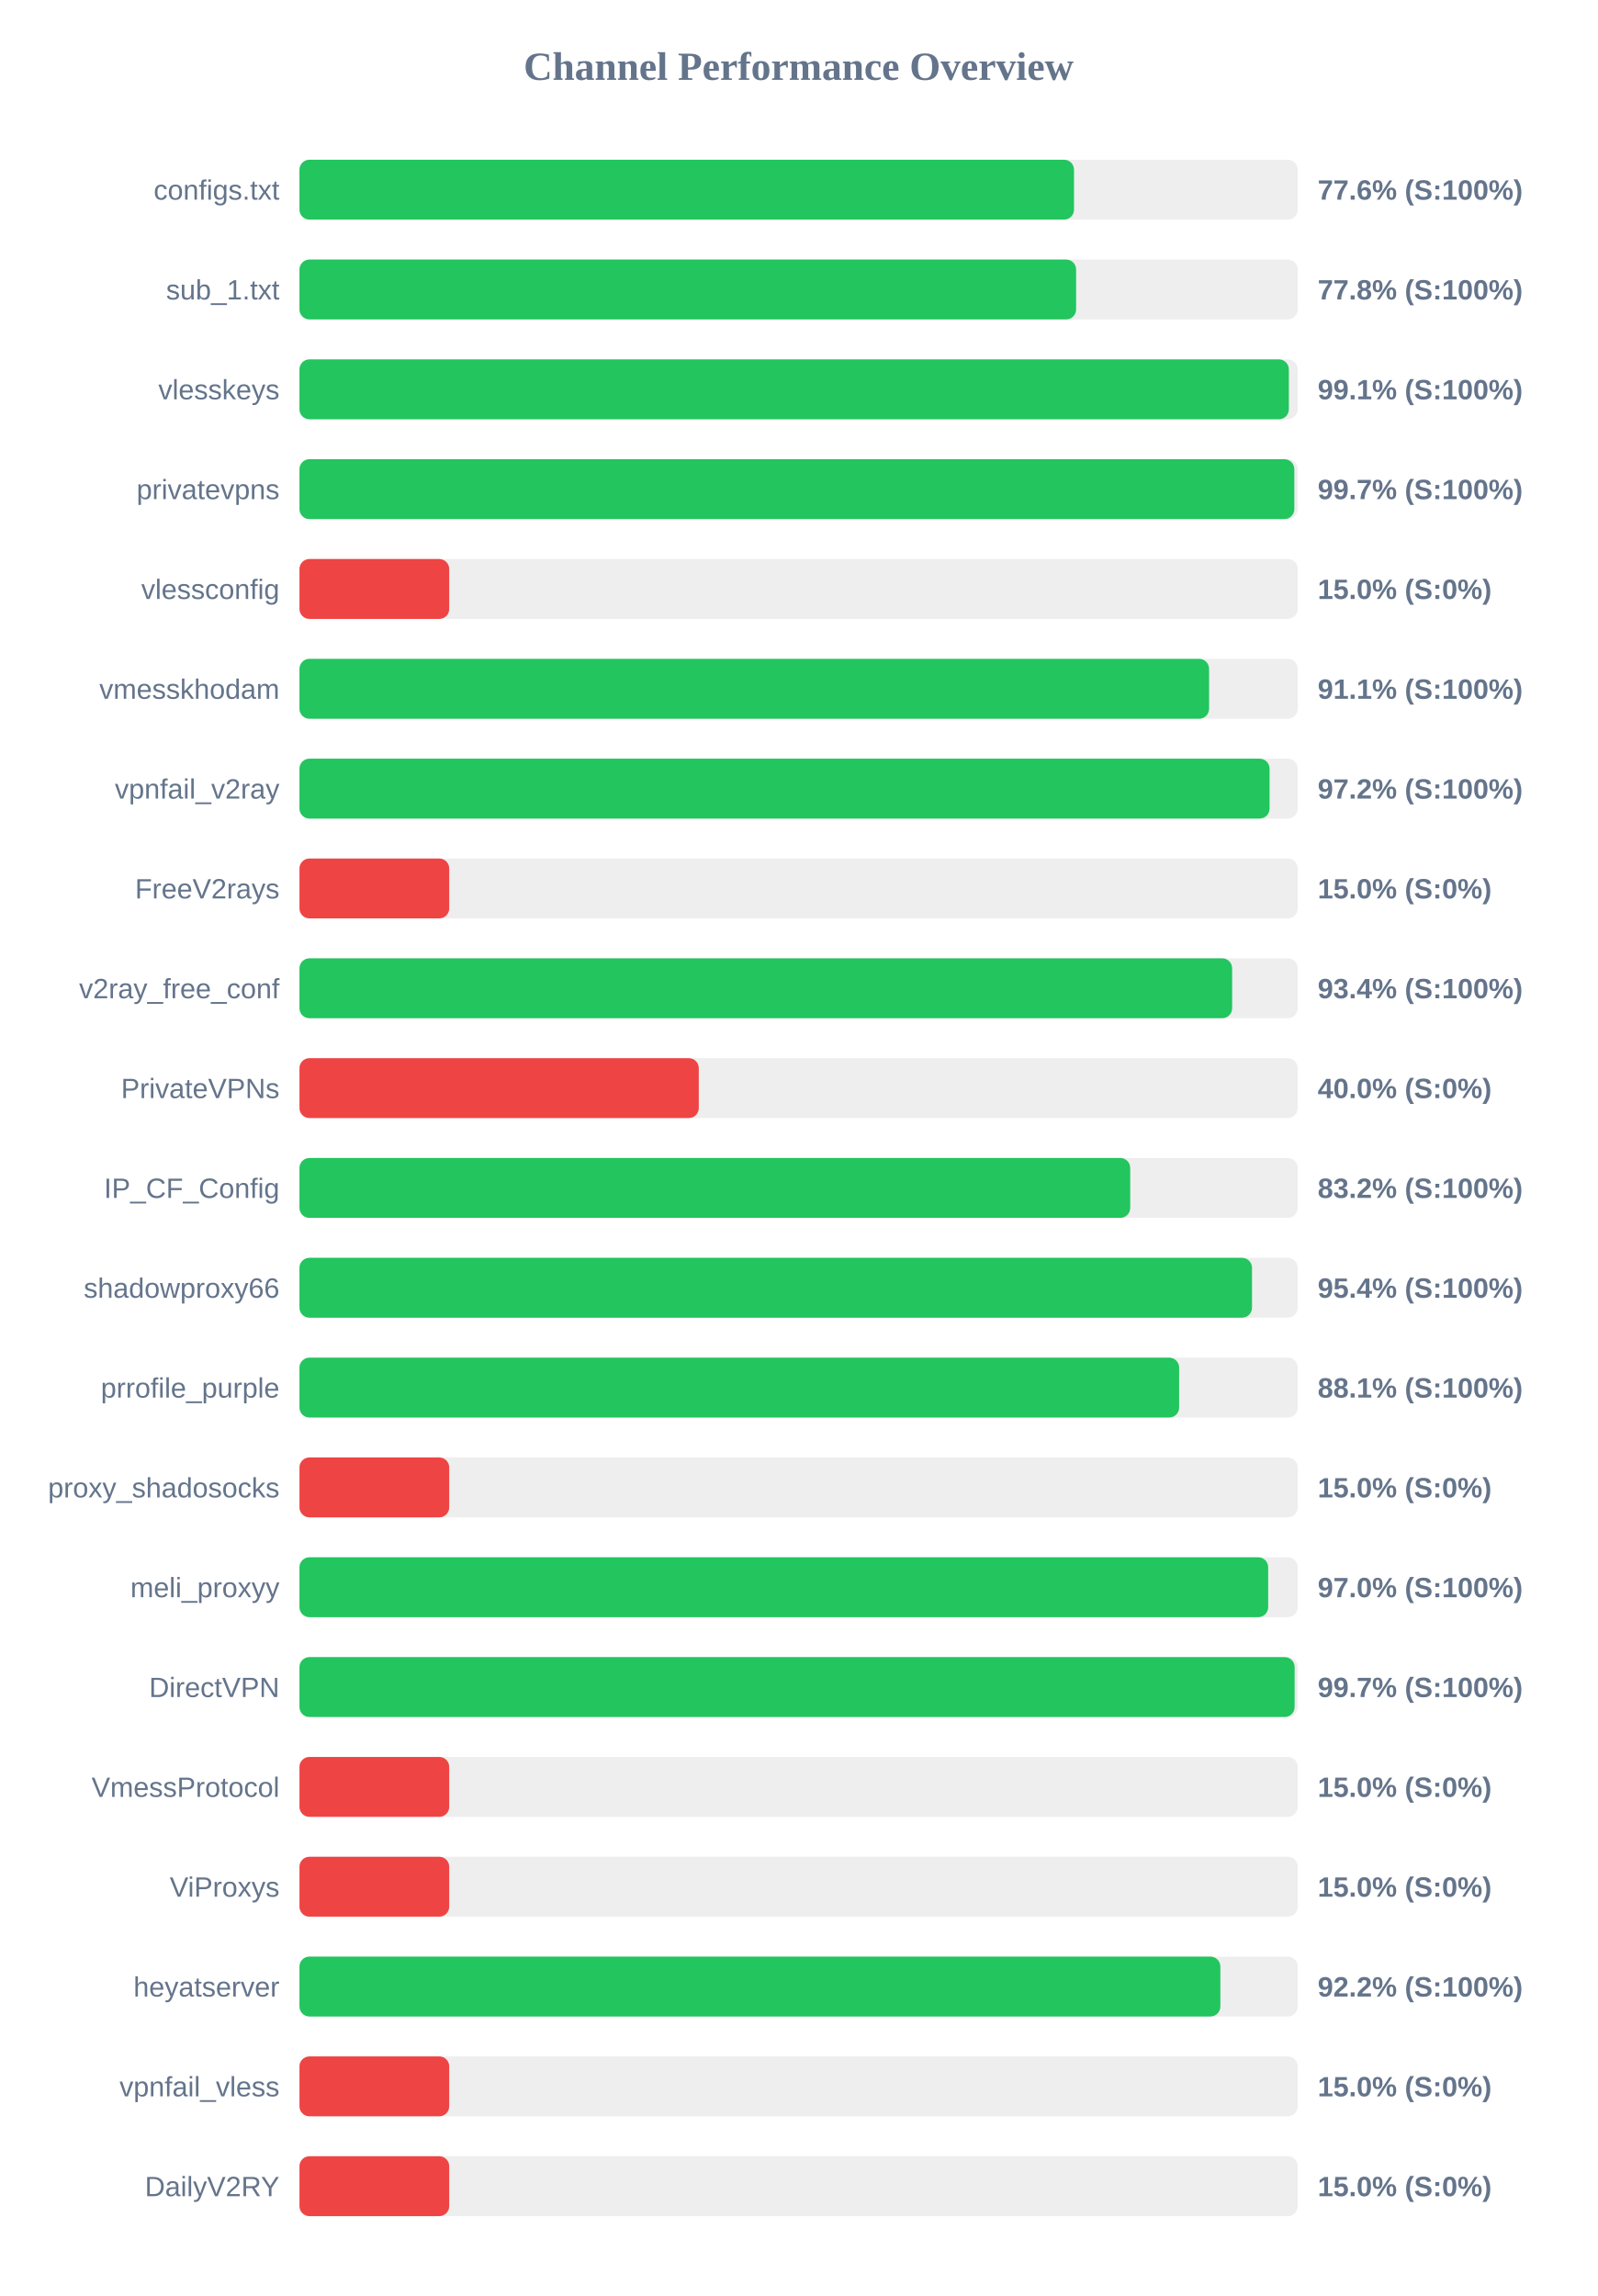
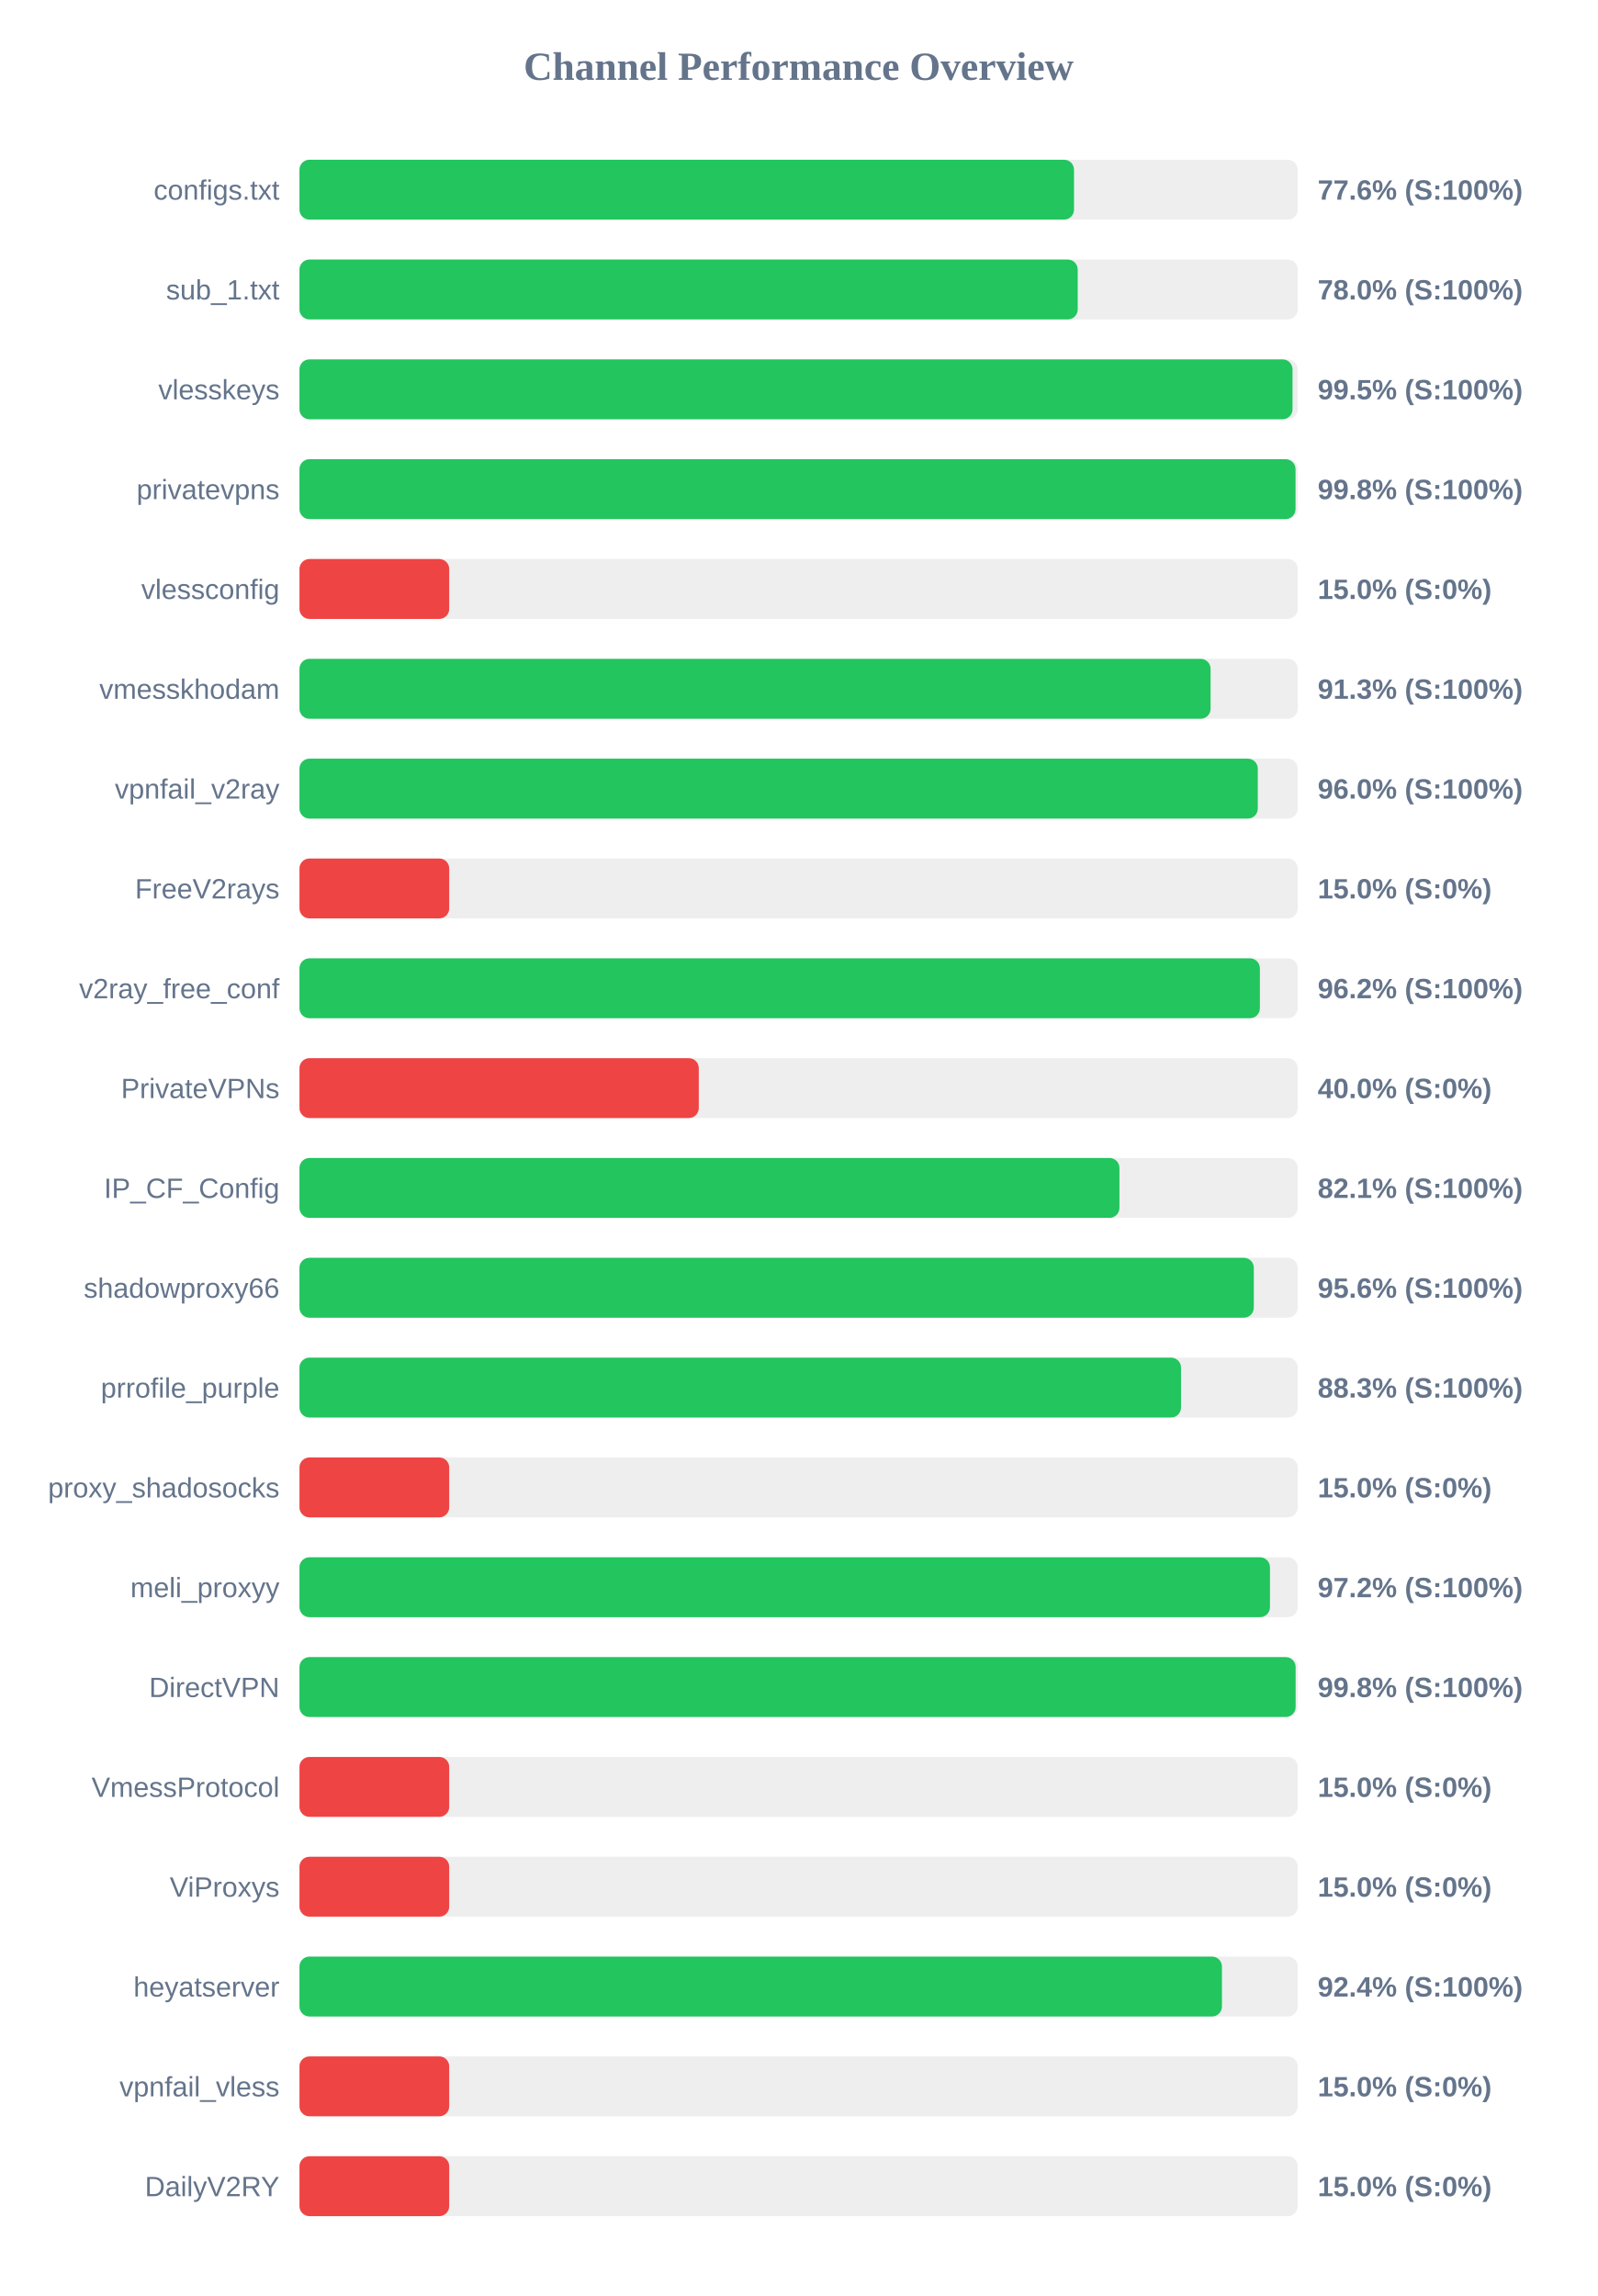
<svg xmlns="http://www.w3.org/2000/svg" width="800" height="1150" version="1.1">
  <style>
        .row { font: 14px Arial; fill: #64748b; }
        .score { font: bold 14px Arial; fill: #64748b; }
    </style>
  <text x="400" y="40" text-anchor="middle" font-size="20px" font-weight="bold" fill="#64748b">Channel Performance Overview</text>
  <rect x="150" y="80" width="500" height="30" fill="#eee" rx="5" />
  <rect x="150" y="80" width="387.95" height="30" fill="#22c55e" rx="5" />
  <text x="140" y="100" text-anchor="end" class="row">configs.txt</text>
  <text x="660" y="100" text-anchor="start" class="score">77.6% (S:100%)</text>
  <rect x="150" y="130" width="500" height="30" fill="#eee" rx="5" />
-   <rect x="150" y="130" width="389.0" height="30" fill="#22c55e" rx="5" />
+   <rect x="150" y="130" width="389.8" height="30" fill="#22c55e" rx="5" />
  <text x="140" y="150" text-anchor="end" class="row">sub_1.txt</text>
-   <text x="660" y="150" text-anchor="start" class="score">77.8% (S:100%)</text>
+   <text x="660" y="150" text-anchor="start" class="score">78.0% (S:100%)</text>
  <rect x="150" y="180" width="500" height="30" fill="#eee" rx="5" />
-   <rect x="150" y="180" width="495.55" height="30" fill="#22c55e" rx="5" />
+   <rect x="150" y="180" width="497.4" height="30" fill="#22c55e" rx="5" />
  <text x="140" y="200" text-anchor="end" class="row">vlesskeys</text>
-   <text x="660" y="200" text-anchor="start" class="score">99.1% (S:100%)</text>
+   <text x="660" y="200" text-anchor="start" class="score">99.5% (S:100%)</text>
  <rect x="150" y="230" width="500" height="30" fill="#eee" rx="5" />
-   <rect x="150" y="230" width="498.3" height="30" fill="#22c55e" rx="5" />
+   <rect x="150" y="230" width="498.9" height="30" fill="#22c55e" rx="5" />
  <text x="140" y="250" text-anchor="end" class="row">privatevpns</text>
-   <text x="660" y="250" text-anchor="start" class="score">99.7% (S:100%)</text>
+   <text x="660" y="250" text-anchor="start" class="score">99.8% (S:100%)</text>
  <rect x="150" y="280" width="500" height="30" fill="#eee" rx="5" />
  <rect x="150" y="280" width="75.0" height="30" fill="#ef4444" rx="5" />
  <text x="140" y="300" text-anchor="end" class="row">vlessconfig</text>
  <text x="660" y="300" text-anchor="start" class="score">15.0% (S:0%)</text>
  <rect x="150" y="330" width="500" height="30" fill="#eee" rx="5" />
-   <rect x="150" y="330" width="455.6" height="30" fill="#22c55e" rx="5" />
+   <rect x="150" y="330" width="456.35" height="30" fill="#22c55e" rx="5" />
  <text x="140" y="350" text-anchor="end" class="row">vmesskhodam</text>
-   <text x="660" y="350" text-anchor="start" class="score">91.1% (S:100%)</text>
+   <text x="660" y="350" text-anchor="start" class="score">91.3% (S:100%)</text>
  <rect x="150" y="380" width="500" height="30" fill="#eee" rx="5" />
-   <rect x="150" y="380" width="485.9" height="30" fill="#22c55e" rx="5" />
+   <rect x="150" y="380" width="480.0" height="30" fill="#22c55e" rx="5" />
  <text x="140" y="400" text-anchor="end" class="row">vpnfail_v2ray</text>
-   <text x="660" y="400" text-anchor="start" class="score">97.2% (S:100%)</text>
+   <text x="660" y="400" text-anchor="start" class="score">96.0% (S:100%)</text>
  <rect x="150" y="430" width="500" height="30" fill="#eee" rx="5" />
  <rect x="150" y="430" width="75.0" height="30" fill="#ef4444" rx="5" />
  <text x="140" y="450" text-anchor="end" class="row">FreeV2rays</text>
  <text x="660" y="450" text-anchor="start" class="score">15.0% (S:0%)</text>
  <rect x="150" y="480" width="500" height="30" fill="#eee" rx="5" />
-   <rect x="150" y="480" width="467.15" height="30" fill="#22c55e" rx="5" />
+   <rect x="150" y="480" width="481.05" height="30" fill="#22c55e" rx="5" />
  <text x="140" y="500" text-anchor="end" class="row">v2ray_free_conf</text>
-   <text x="660" y="500" text-anchor="start" class="score">93.4% (S:100%)</text>
+   <text x="660" y="500" text-anchor="start" class="score">96.2% (S:100%)</text>
  <rect x="150" y="530" width="500" height="30" fill="#eee" rx="5" />
  <rect x="150" y="530" width="200.0" height="30" fill="#ef4444" rx="5" />
  <text x="140" y="550" text-anchor="end" class="row">PrivateVPNs</text>
  <text x="660" y="550" text-anchor="start" class="score">40.0% (S:0%)</text>
  <rect x="150" y="580" width="500" height="30" fill="#eee" rx="5" />
-   <rect x="150" y="580" width="416.1" height="30" fill="#22c55e" rx="5" />
+   <rect x="150" y="580" width="410.7" height="30" fill="#22c55e" rx="5" />
  <text x="140" y="600" text-anchor="end" class="row">IP_CF_Config</text>
-   <text x="660" y="600" text-anchor="start" class="score">83.2% (S:100%)</text>
+   <text x="660" y="600" text-anchor="start" class="score">82.1% (S:100%)</text>
  <rect x="150" y="630" width="500" height="30" fill="#eee" rx="5" />
-   <rect x="150" y="630" width="477.1" height="30" fill="#22c55e" rx="5" />
+   <rect x="150" y="630" width="478.0" height="30" fill="#22c55e" rx="5" />
  <text x="140" y="650" text-anchor="end" class="row">shadowproxy66</text>
-   <text x="660" y="650" text-anchor="start" class="score">95.4% (S:100%)</text>
+   <text x="660" y="650" text-anchor="start" class="score">95.6% (S:100%)</text>
  <rect x="150" y="680" width="500" height="30" fill="#eee" rx="5" />
-   <rect x="150" y="680" width="440.6" height="30" fill="#22c55e" rx="5" />
+   <rect x="150" y="680" width="441.55" height="30" fill="#22c55e" rx="5" />
  <text x="140" y="700" text-anchor="end" class="row">prrofile_purple</text>
-   <text x="660" y="700" text-anchor="start" class="score">88.1% (S:100%)</text>
+   <text x="660" y="700" text-anchor="start" class="score">88.3% (S:100%)</text>
  <rect x="150" y="730" width="500" height="30" fill="#eee" rx="5" />
  <rect x="150" y="730" width="75.0" height="30" fill="#ef4444" rx="5" />
  <text x="140" y="750" text-anchor="end" class="row">proxy_shadosocks</text>
  <text x="660" y="750" text-anchor="start" class="score">15.0% (S:0%)</text>
  <rect x="150" y="780" width="500" height="30" fill="#eee" rx="5" />
-   <rect x="150" y="780" width="485.2" height="30" fill="#22c55e" rx="5" />
+   <rect x="150" y="780" width="486.1" height="30" fill="#22c55e" rx="5" />
  <text x="140" y="800" text-anchor="end" class="row">meli_proxyy</text>
-   <text x="660" y="800" text-anchor="start" class="score">97.0% (S:100%)</text>
+   <text x="660" y="800" text-anchor="start" class="score">97.2% (S:100%)</text>
  <rect x="150" y="830" width="500" height="30" fill="#eee" rx="5" />
-   <rect x="150" y="830" width="498.45" height="30" fill="#22c55e" rx="5" />
+   <rect x="150" y="830" width="498.95" height="30" fill="#22c55e" rx="5" />
  <text x="140" y="850" text-anchor="end" class="row">DirectVPN</text>
-   <text x="660" y="850" text-anchor="start" class="score">99.7% (S:100%)</text>
+   <text x="660" y="850" text-anchor="start" class="score">99.8% (S:100%)</text>
  <rect x="150" y="880" width="500" height="30" fill="#eee" rx="5" />
  <rect x="150" y="880" width="75.0" height="30" fill="#ef4444" rx="5" />
  <text x="140" y="900" text-anchor="end" class="row">VmessProtocol</text>
  <text x="660" y="900" text-anchor="start" class="score">15.0% (S:0%)</text>
  <rect x="150" y="930" width="500" height="30" fill="#eee" rx="5" />
  <rect x="150" y="930" width="75.0" height="30" fill="#ef4444" rx="5" />
  <text x="140" y="950" text-anchor="end" class="row">ViProxys</text>
  <text x="660" y="950" text-anchor="start" class="score">15.0% (S:0%)</text>
  <rect x="150" y="980" width="500" height="30" fill="#eee" rx="5" />
-   <rect x="150" y="980" width="461.25" height="30" fill="#22c55e" rx="5" />
+   <rect x="150" y="980" width="462.05" height="30" fill="#22c55e" rx="5" />
  <text x="140" y="1000" text-anchor="end" class="row">heyatserver</text>
-   <text x="660" y="1000" text-anchor="start" class="score">92.2% (S:100%)</text>
+   <text x="660" y="1000" text-anchor="start" class="score">92.4% (S:100%)</text>
  <rect x="150" y="1030" width="500" height="30" fill="#eee" rx="5" />
  <rect x="150" y="1030" width="75.0" height="30" fill="#ef4444" rx="5" />
  <text x="140" y="1050" text-anchor="end" class="row">vpnfail_vless</text>
  <text x="660" y="1050" text-anchor="start" class="score">15.0% (S:0%)</text>
  <rect x="150" y="1080" width="500" height="30" fill="#eee" rx="5" />
  <rect x="150" y="1080" width="75.0" height="30" fill="#ef4444" rx="5" />
  <text x="140" y="1100" text-anchor="end" class="row">DailyV2RY</text>
  <text x="660" y="1100" text-anchor="start" class="score">15.0% (S:0%)</text>
</svg>
